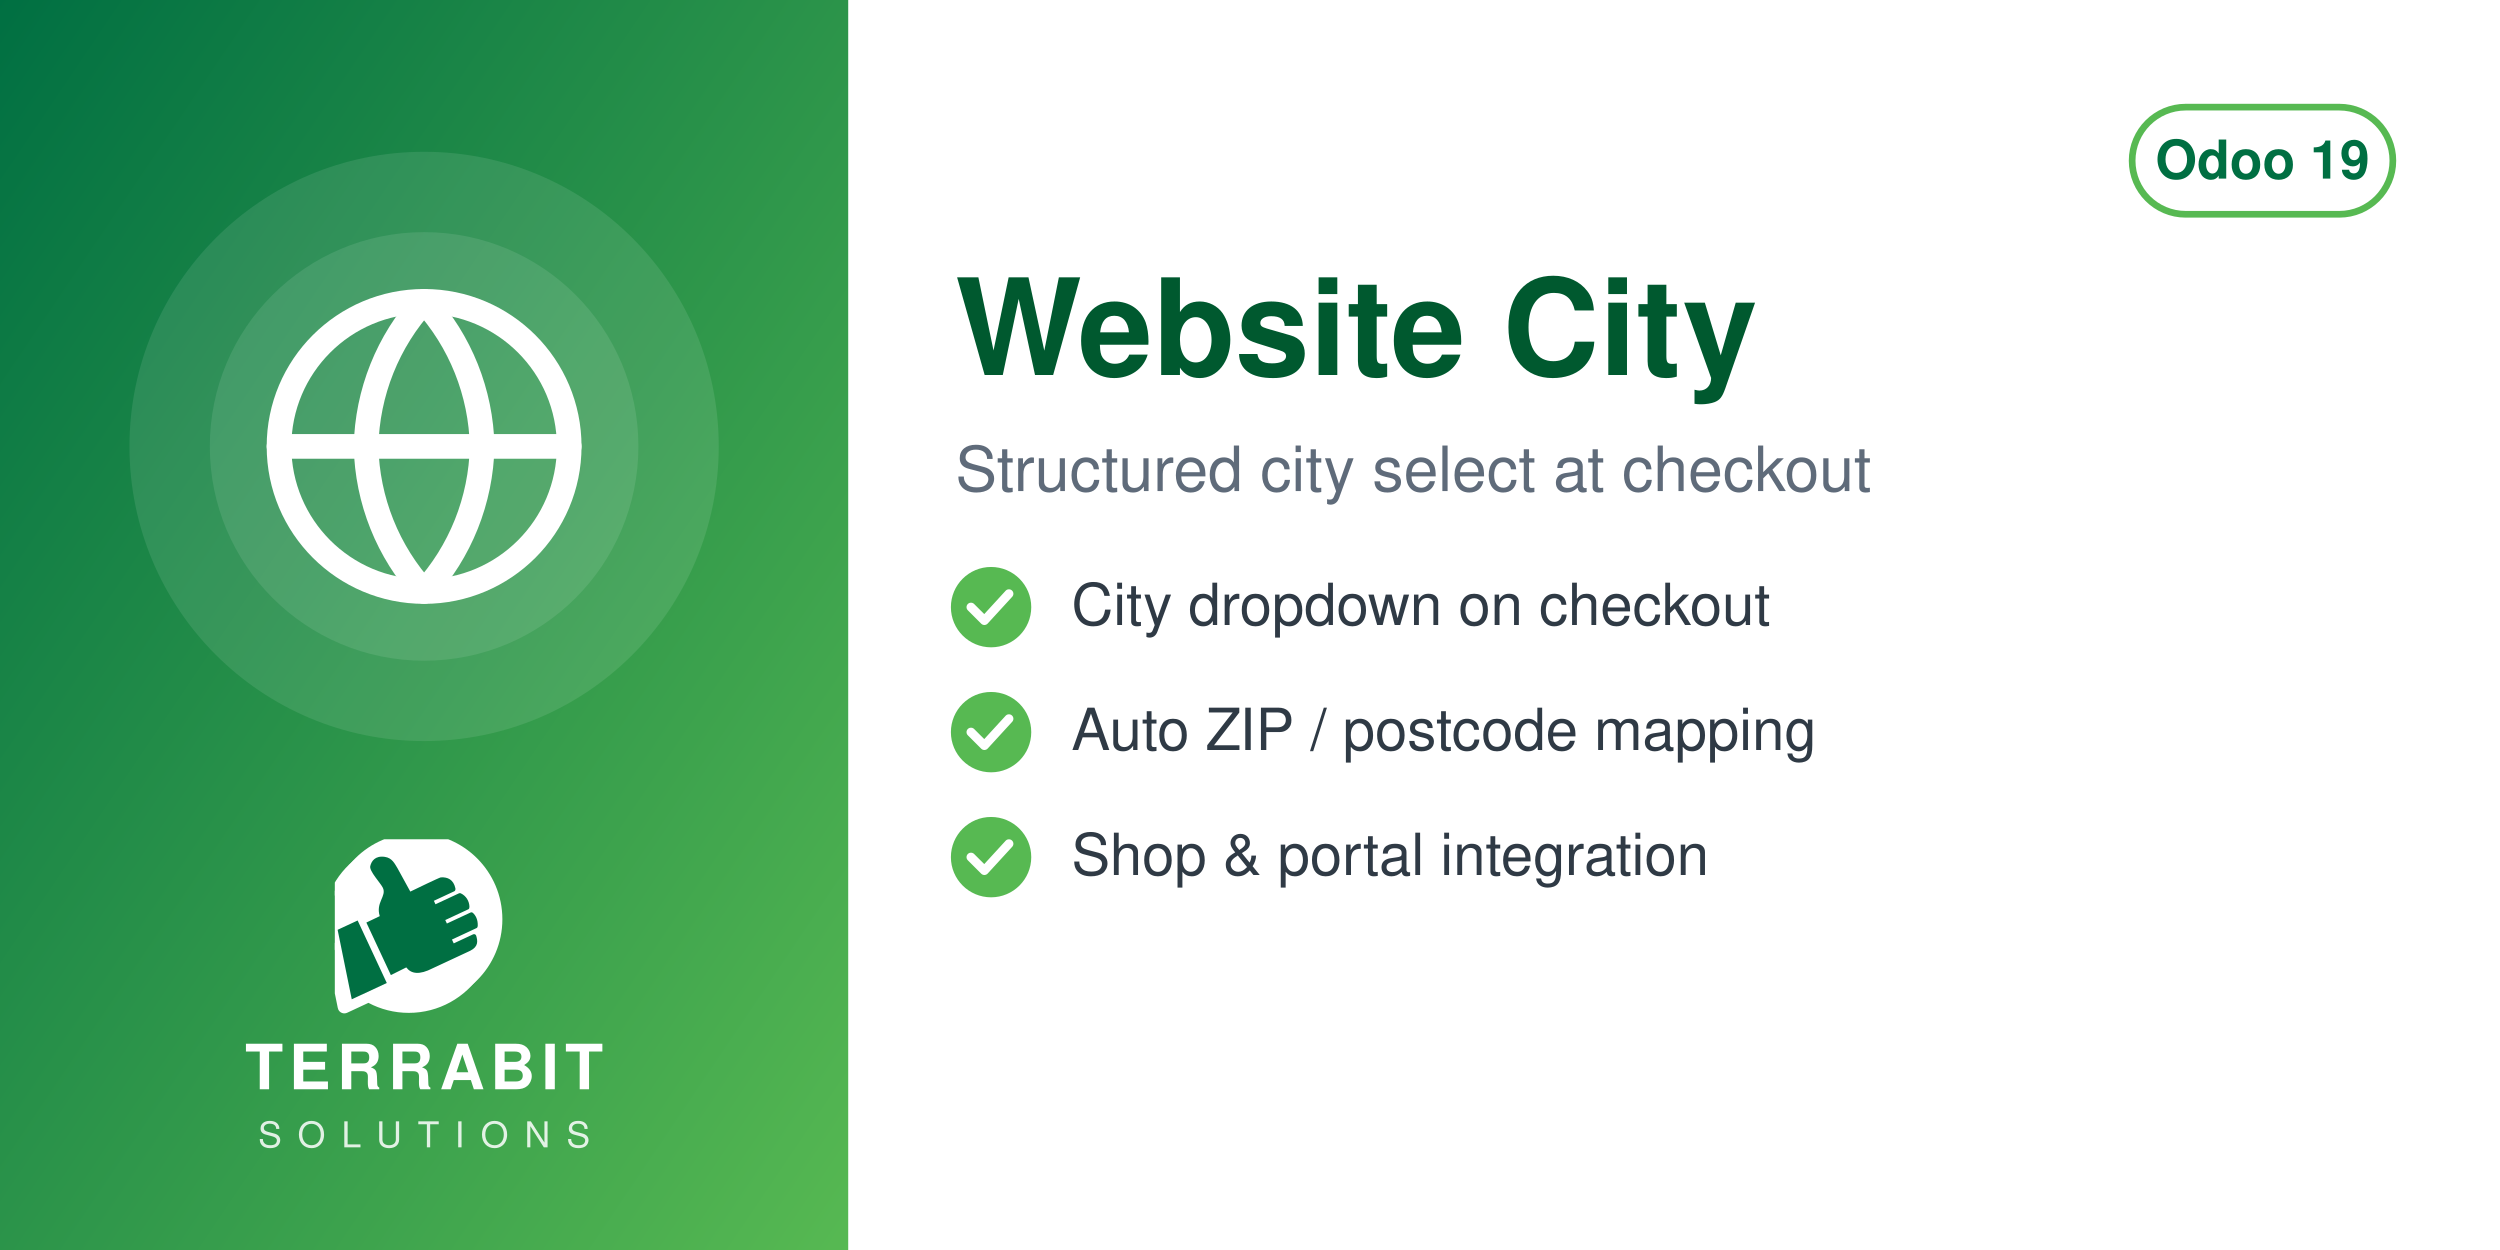
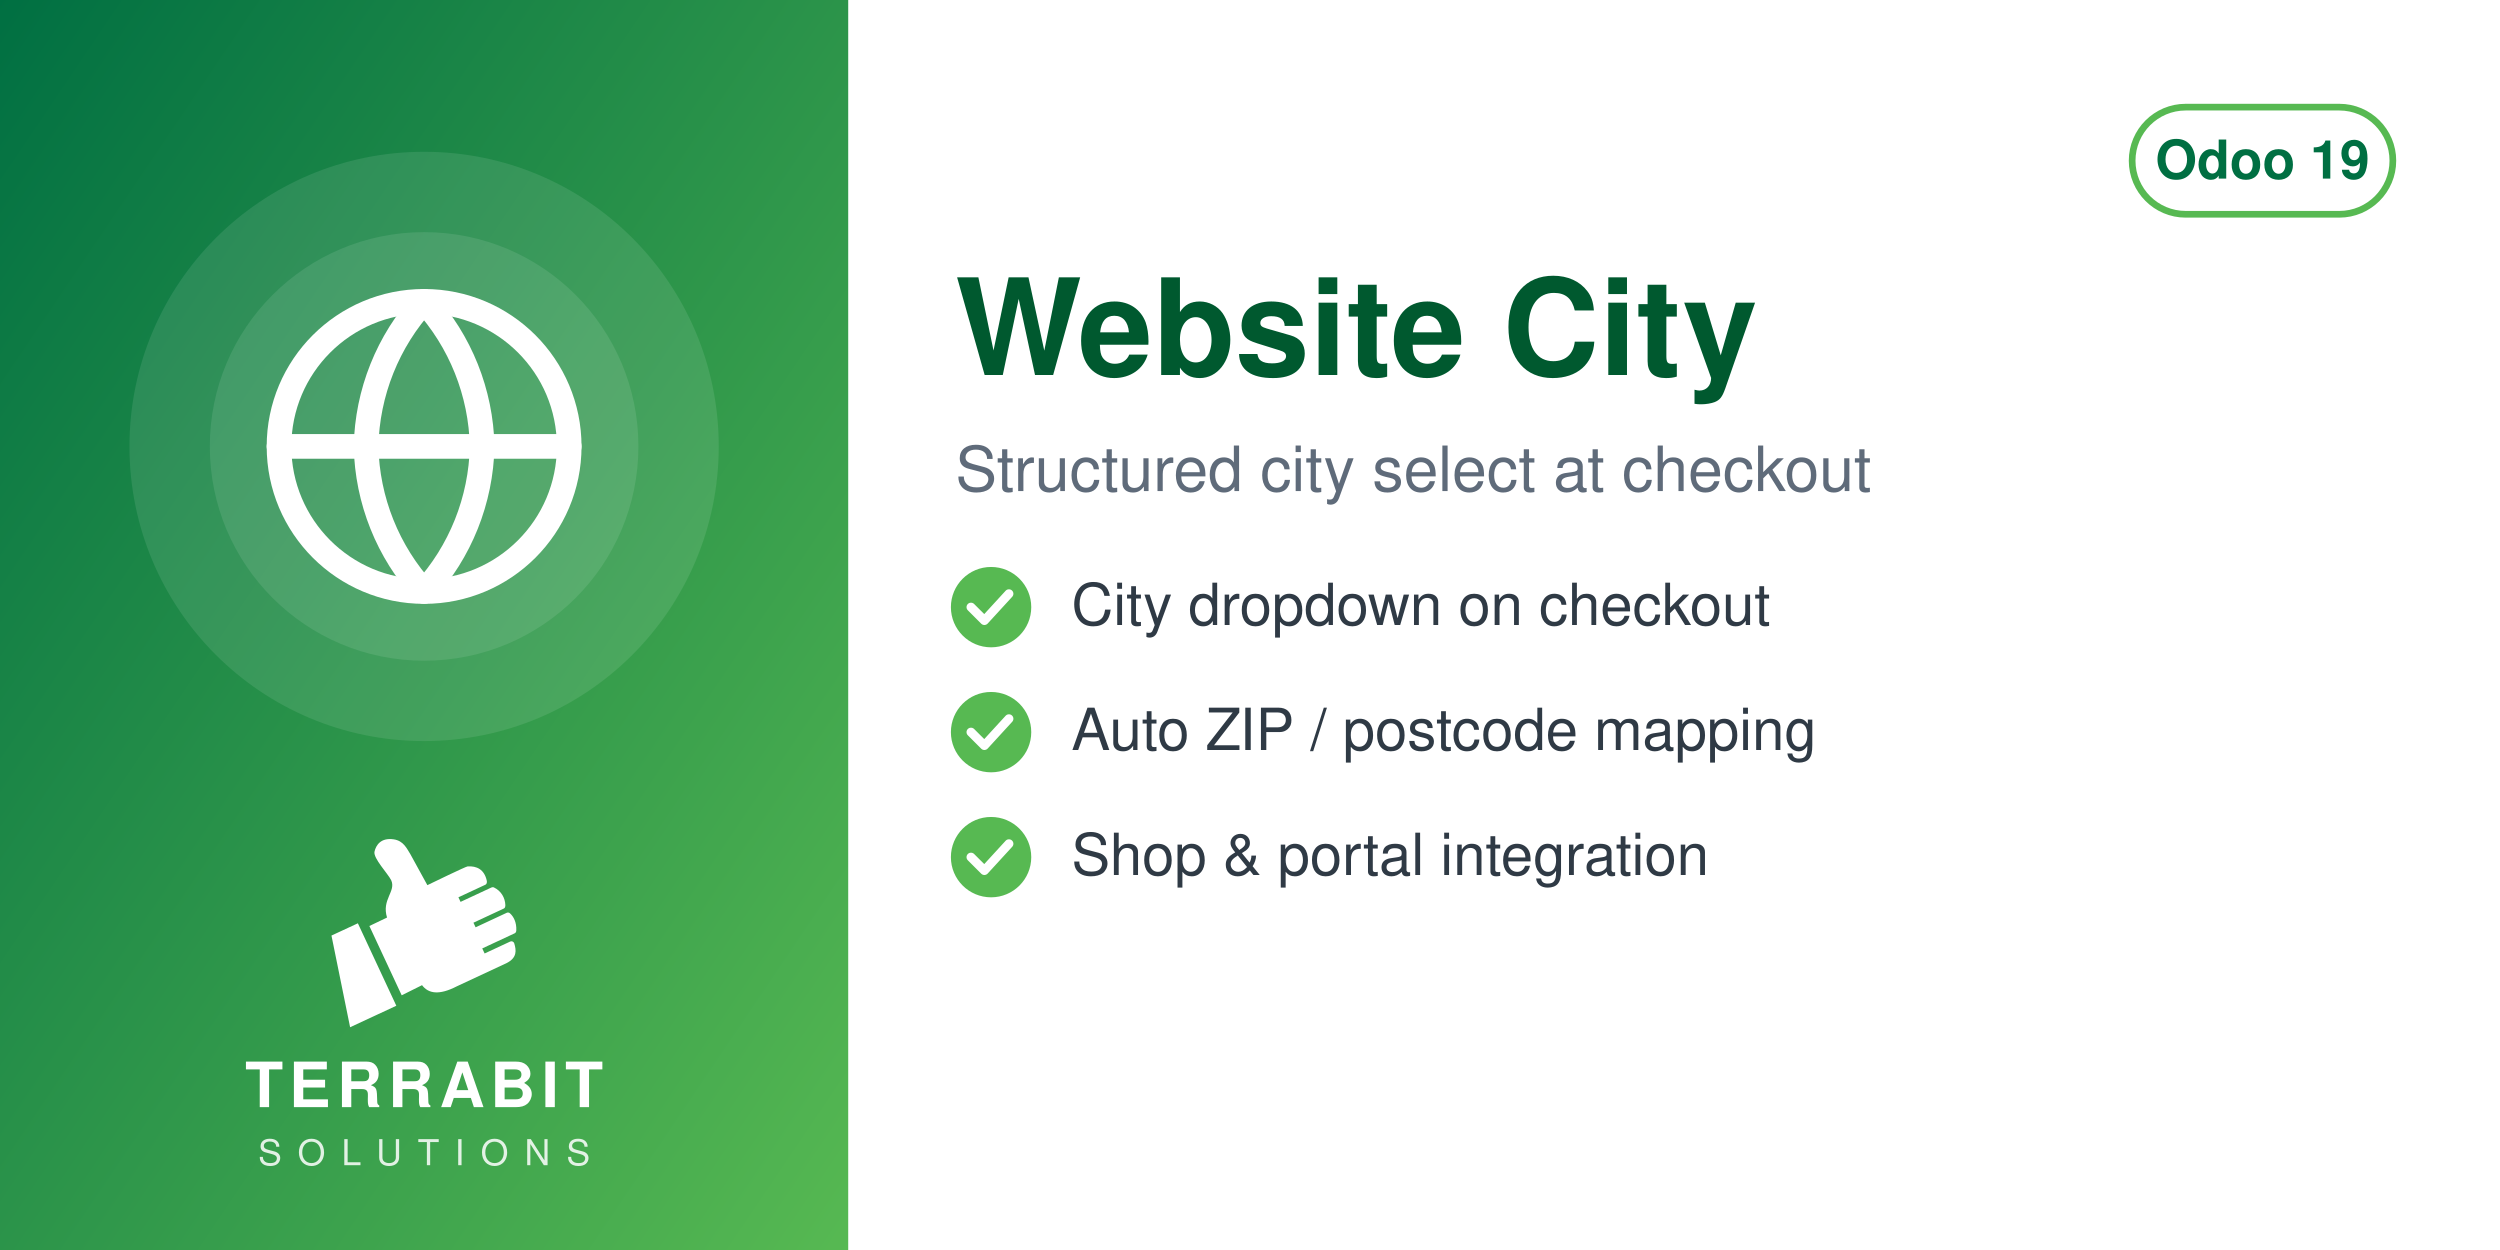
<svg xmlns="http://www.w3.org/2000/svg" width="560" height="280" viewBox="0 0 560 280">
  <defs>
    <linearGradient id="g" x1="0" y1="0" x2="1" y2="1">
      <stop offset="0" stop-color="#006F42" />
      <stop offset="1" stop-color="#57B952" />
    </linearGradient>
  </defs>
  <rect width="560" height="280" fill="#FFFFFF" />
  <rect width="190" height="280" fill="url(#g)" />
  <circle cx="95.0" cy="100" r="66" fill="white" opacity="0.10" />
  <circle cx="95.0" cy="100" r="48" fill="white" opacity="0.10" />
  <svg x="56.0" y="61.0" width="78" height="78" viewBox="0 0 24 24">
    <g fill="none" stroke="white" stroke-width="1.7" stroke-linecap="round" stroke-linejoin="round">
      <circle cx="12" cy="12" r="10" />
      <path d="M2 12h20M12 2a15.3 15.3 0 0 1 4 10 15.3 15.3 0 0 1-4 10 15.3 15.3 0 0 1-4-10 15.3 15.3 0 0 1 4-10z" />
    </g>
  </svg>
-   <svg x="75.0" y="188" width="40" height="40" viewBox="4150 2350 3900 3800" preserveAspectRatio="xMidYMid meet">
-     <path fill="#FFFFFF" d="M7338.82 5241.89c-336.4,511.49 -915.39,849.23 -1573.35,849.23 -318.43,0 -618.3,-79.19 -881.23,-218.8l-465.06 216.37c-72.83,33.95 -159.37,2.44 -193.35,-70.37 -5.59,-12.01 -9.4,-24.39 -11.54,-36.85l-247.52 -1217.33c-54.07,-175.41 -83.21,-361.76 -83.21,-554.92 0,-657.98 337.78,-1237 849.31,-1573.39 -400.37,339.2 -654.6,845.59 -654.6,1411.43 0,184.82 27.28,368.48 81.7,545.13l0.48 1.54 247.97 1219.53 0.08 0.48c1.71,9.89 4.72,19.5 8.96,28.59 26.29,56.38 93.5,80.75 149.87,54.52l479.82 -223.25 14.39 7.64c267.26,141.92 563.34,214.99 865.9,214.99 565.81,0 1072.18,-254.2 1411.38,-654.54z" />
-     <path fill="#FFFFFF" d="M5927.44 2165.35c1039.34,0 1881.91,842.57 1881.91,1881.91 0,1039.34 -842.57,1881.89 -1881.91,1881.89 -318.43,0 -618.33,-79.2 -881.24,-218.81l-465.06 216.38c-72.81,33.95 -159.37,2.44 -193.34,-70.36 -5.59,-12.01 -9.41,-24.4 -11.55,-36.86l-247.56 -1217.47c-54.04,-175.36 -83.16,-361.66 -83.16,-554.76 0,-1039.34 842.56,-1881.91 1881.9,-1881.91z" />
-     <path fill="#006F42" d="M4648.32 4073.59l636.59 1365.17 -765.09 355.96 -308.63 -1517.87 437.13 -203.26zm725.61 1192.32l336.75 -167.88c105.65,140.85 282.69,170.72 576.82,18.8l819.92 -382.33c181.4,-90.13 164.26,-214.57 130.07,-328.43 -4.28,-14.25 -13.68,-24.81 -27.34,-30.7 -13.67,-5.89 -27.61,-5.11 -41.09,1.18l-422.32 196.93 -39.04 -83.72 538.07 -250.91c16.64,-7.76 24.7,-27.69 25.58,-46.04 6.48,-134.33 -44.36,-230.89 -105.84,-285.23 -15.2,-13.44 -35.71,-15.59 -54.12,-7l-513.92 239.64 -35.6 -76.34 506.31 -236.1c17.69,-8.25 22.52,-36.93 21.83,-56.45 -4.1,-117.31 -67.62,-232.74 -187.72,-290.66 -13.94,-6.72 -28.64,-6.36 -42.69,0.19l-511.21 238.38 -35.37 -75.86 448.98 -209.36c20.44,-9.53 25.81,-42.28 21.02,-64.32 -41.02,-189.07 -167.92,-247.8 -318.14,-237.87 -29.39,1.94 -589.86,273.16 -665.95,310.54l-281.84 -513.57c-59.06,-93.13 -112.7,-221.7 -276.47,-245.13 -211.24,-30.22 -291.56,94.38 -316.89,203.13 -25.32,108.75 223.84,365.99 276.05,473.69 85.52,184.27 -161.86,318.11 -68.41,617.99l-292.54 139.94 535.09 1147.51z" />
+   <svg x="72.0" y="186" width="46" height="46" viewBox="4045 2535 3400 3400" preserveAspectRatio="xMidYMid meet">
+     <path fill="#FFFFFF" d="M4648.32 4073.59l636.59 1365.17 -765.09 355.96 -308.63 -1517.87 437.13 -203.26zm725.61 1192.32l336.75 -167.88c105.65,140.85 282.69,170.72 576.82,18.8l819.92 -382.33c181.4,-90.13 164.26,-214.57 130.07,-328.43 -4.28,-14.25 -13.68,-24.81 -27.34,-30.7 -13.67,-5.89 -27.61,-5.11 -41.09,1.18l-422.32 196.93 -39.04 -83.72 538.07 -250.91c16.64,-7.76 24.7,-27.69 25.58,-46.04 6.48,-134.33 -44.36,-230.89 -105.84,-285.23 -15.2,-13.44 -35.71,-15.59 -54.12,-7l-513.92 239.64 -35.6 -76.34 506.31 -236.1c17.69,-8.25 22.52,-36.93 21.83,-56.45 -4.1,-117.31 -67.62,-232.74 -187.72,-290.66 -13.94,-6.72 -28.64,-6.36 -42.69,0.19l-511.21 238.38 -35.37 -75.86 448.98 -209.36c20.44,-9.53 25.81,-42.28 21.02,-64.32 -41.02,-189.07 -167.92,-247.8 -318.14,-237.87 -29.39,1.94 -589.86,273.16 -665.95,310.54l-281.84 -513.57c-59.06,-93.13 -112.7,-221.7 -276.47,-245.13 -211.24,-30.22 -291.56,94.38 -316.89,203.13 -25.32,108.75 223.84,365.99 276.05,473.69 85.52,184.27 -161.86,318.11 -68.41,617.99l-292.54 139.94 535.09 1147.51z" />
  </svg>
-   <text x="95.0" y="244" text-anchor="middle" font-family="Helvetica,Arial,sans-serif" font-size="14" font-weight="800" letter-spacing="1.4" fill="white">TERRABIT</text>
-   <text x="95.0" y="257" text-anchor="middle" font-family="Helvetica,Arial,sans-serif" font-size="8" font-weight="500" letter-spacing="3.6" fill="white" opacity="0.85">SOLUTIONS</text>
+   <text x="95.0" y="248" text-anchor="middle" font-family="Helvetica,Arial,sans-serif" font-size="14" font-weight="800" letter-spacing="1.4" fill="white">TERRABIT</text>
+   <text x="95.0" y="261" text-anchor="middle" font-family="Helvetica,Arial,sans-serif" font-size="8" font-weight="500" letter-spacing="3.6" fill="white" opacity="0.85">SOLUTIONS</text>
  <g>
    <rect x="477.6" y="24" width="58.4" height="24" rx="12" fill="none" stroke="#57B952" stroke-width="1.5" />
    <text x="506.8" y="40" text-anchor="middle" font-family="Helvetica,Arial,sans-serif" font-size="12" font-weight="700" fill="#006F42">Odoo 19</text>
  </g>
  <text x="214" y="84" font-family="Helvetica,Arial,sans-serif" font-size="30" font-weight="700" fill="#00592F">Website City</text>
  <text x="214" y="110" font-family="Helvetica,Arial,sans-serif" font-size="14" fill="#5F6B7A">Structured city select at checkout</text>
  <circle cx="222" cy="136" r="9" fill="#57B952" />
  <path d="M217.5 136 l3 3 l5.5 -6" fill="none" stroke="white" stroke-width="2" stroke-linecap="round" stroke-linejoin="round" />
  <text x="240" y="140" font-family="Helvetica,Arial,sans-serif" font-size="13" fill="#2F3A45">City dropdown on checkout</text>
  <circle cx="222" cy="164" r="9" fill="#57B952" />
  <path d="M217.5 164 l3 3 l5.5 -6" fill="none" stroke="white" stroke-width="2" stroke-linecap="round" stroke-linejoin="round" />
  <text x="240" y="168" font-family="Helvetica,Arial,sans-serif" font-size="13" fill="#2F3A45">Auto ZIP / postcode mapping</text>
  <circle cx="222" cy="192" r="9" fill="#57B952" />
  <path d="M217.5 192 l3 3 l5.5 -6" fill="none" stroke="white" stroke-width="2" stroke-linecap="round" stroke-linejoin="round" />
  <text x="240" y="196" font-family="Helvetica,Arial,sans-serif" font-size="13" fill="#2F3A45">Shop &amp; portal integration</text>
</svg>
